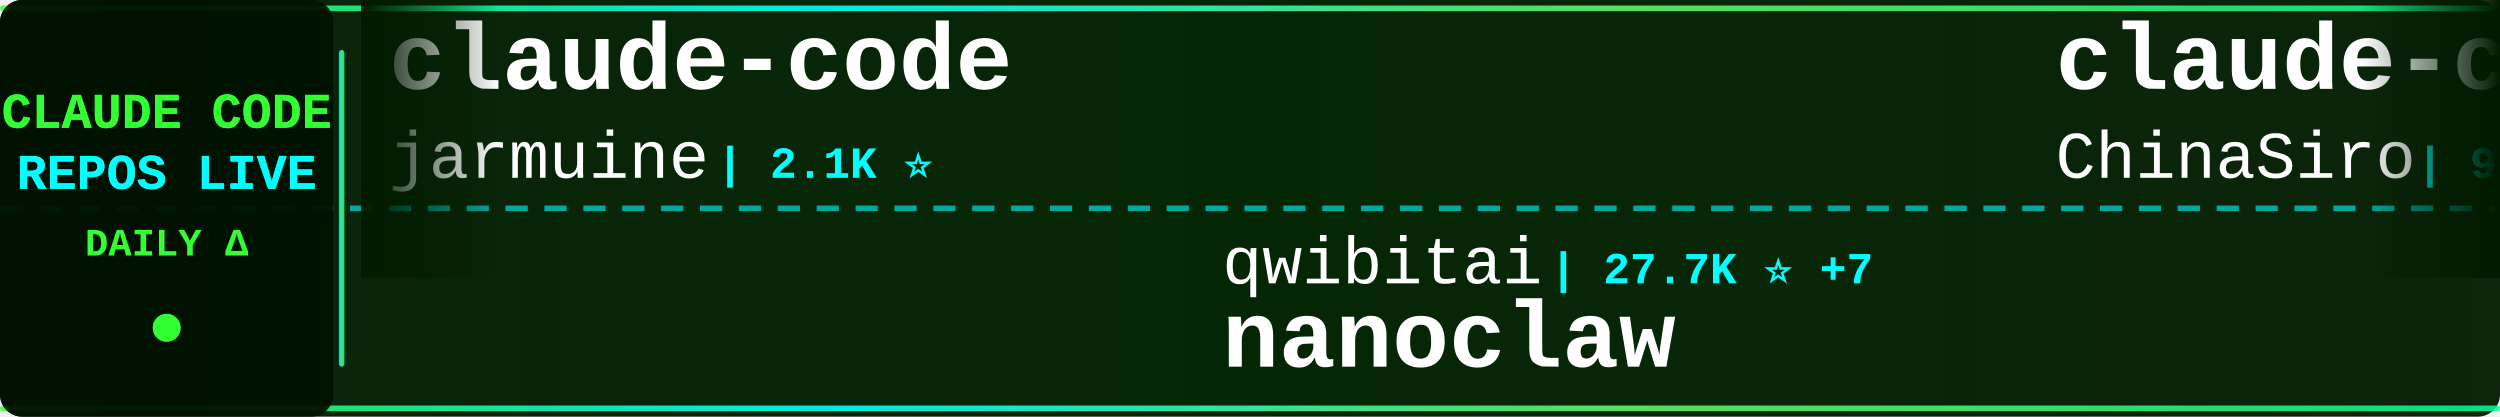
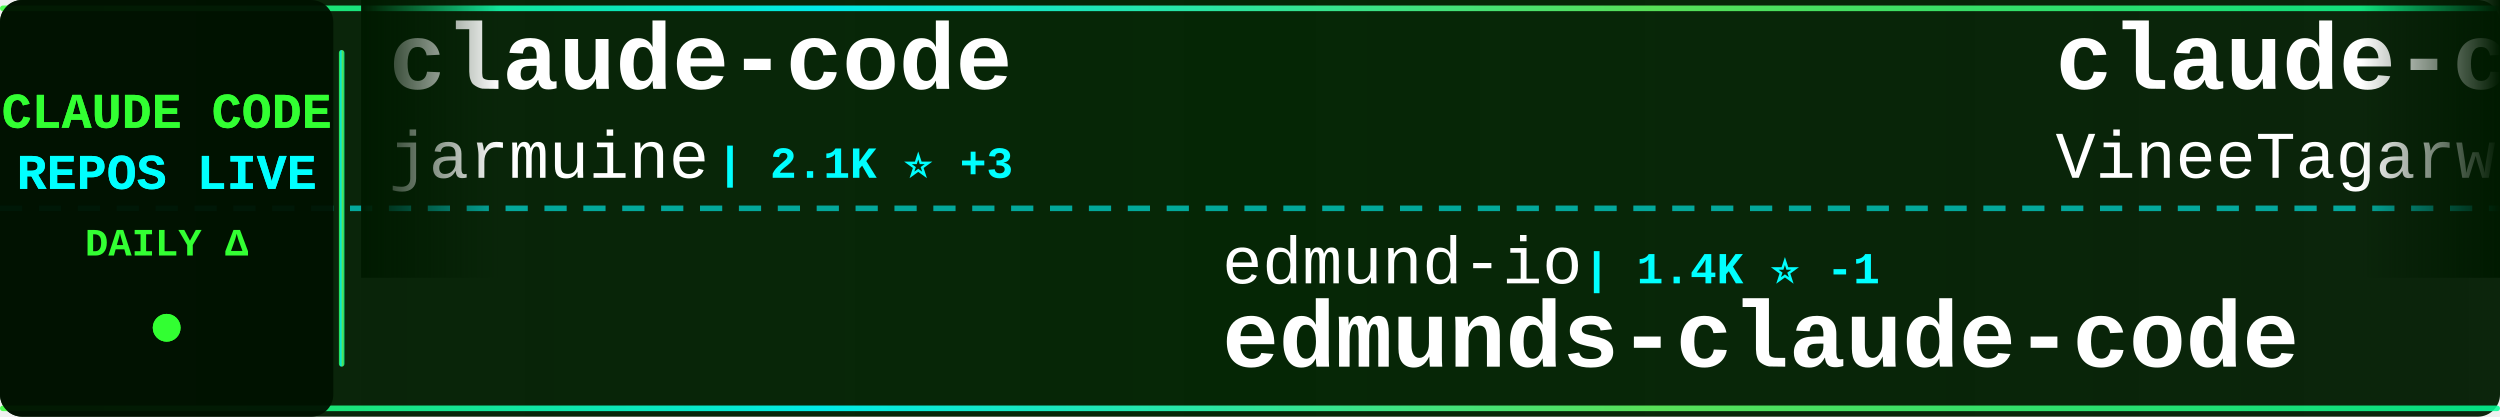
<svg xmlns="http://www.w3.org/2000/svg" width="900" height="150">
  <defs>
    <linearGradient id="tickerBg" x1="0%" y1="0%" x2="100%" y2="0%">
      <stop offset="0%" style="stop-color:#001a00;stop-opacity:0.95" />
      <stop offset="50%" style="stop-color:#002200;stop-opacity:0.98" />
      <stop offset="100%" style="stop-color:#001a00;stop-opacity:0.95" />
    </linearGradient>
    <linearGradient id="borderGrad" x1="0%" y1="0%" x2="100%" y2="0%">
      <stop offset="0%" style="stop-color:#33ff33;stop-opacity:0.85">
        <animate attributeName="stop-opacity" values="0.85;1;0.85" dur="2s" repeatCount="indefinite" />
      </stop>
      <stop offset="33%" style="stop-color:#00ffff;stop-opacity:0.9">
        <animate attributeName="stop-opacity" values="0.9;1;0.9" dur="2.2s" repeatCount="indefinite" />
      </stop>
      <stop offset="66%" style="stop-color:#66ff66;stop-opacity:0.85">
        <animate attributeName="stop-opacity" values="0.85;1;0.85" dur="1.8s" repeatCount="indefinite" />
      </stop>
      <stop offset="100%" style="stop-color:#00ff99;stop-opacity:0.85">
        <animate attributeName="stop-opacity" values="0.85;1;0.85" dur="2s" repeatCount="indefinite" />
      </stop>
    </linearGradient>
    <filter id="textGlow">
      <feGaussianBlur stdDeviation="0.1" result="coloredBlur" />
      <feMerge>
        <feMergeNode in="coloredBlur" />
        <feMergeNode in="SourceGraphic" />
      </feMerge>
    </filter>
    <filter id="metricGlow">
      <feGaussianBlur stdDeviation="0.2" result="coloredBlur" />
      <feMerge>
        <feMergeNode in="coloredBlur" />
        <feMergeNode in="SourceGraphic" />
      </feMerge>
    </filter>
    <linearGradient id="leftFade" x1="0%" y1="0%" x2="100%" y2="0%">
      <stop offset="0%" style="stop-color:#001a00;stop-opacity:1" />
      <stop offset="100%" style="stop-color:#001a00;stop-opacity:0" />
    </linearGradient>
    <linearGradient id="rightFade" x1="0%" y1="0%" x2="100%" y2="0%">
      <stop offset="0%" style="stop-color:#001a00;stop-opacity:0" />
      <stop offset="100%" style="stop-color:#001a00;stop-opacity:1" />
    </linearGradient>
  </defs>
  <rect width="900" height="150" fill="url(#tickerBg)" rx="8" />
  <rect x="0" y="2" width="900" height="2" fill="url(#borderGrad)" rx="1" />
  <rect x="0" y="146" width="900" height="2" fill="url(#borderGrad)" rx="1" />
  <line x1="0" y1="75" x2="900" y2="75" stroke="#00ffff" stroke-width="2" stroke-dasharray="8 6" opacity="0.6" />
  <rect x="0" y="0" width="120" height="150" fill="#001100" opacity="0.95" rx="8" />
  <text x="60" y="46" font-family="'Courier New', monospace" font-size="18" font-weight="bold" fill="#33ff33" text-anchor="middle" filter="url(#textGlow)">
    CLAUDE CODE
  </text>
  <text x="60" y="68" font-family="'Courier New', monospace" font-size="18" font-weight="bold" fill="#00ffff" text-anchor="middle" filter="url(#textGlow)">
    REPOS LIVE
  </text>
  <text x="60" y="92" font-family="'Courier New', monospace" font-size="14" font-weight="bold" fill="#33ff33" text-anchor="middle">
    DAILY Δ
  </text>
  <circle cx="60" cy="118" r="5" fill="#33ff33" filter="url(#metricGlow)">
    <animate attributeName="r" values="4;6;4" dur="1.5s" repeatCount="indefinite" />
    <animate attributeName="opacity" values="0.6;1;0.6" dur="1.5s" repeatCount="indefinite" />
  </circle>
  <rect x="122" y="18" width="2" height="114" fill="url(#borderGrad)" rx="1" />
  <clipPath id="tickerClip">
    <rect x="130" y="0" width="770" height="150" />
  </clipPath>
  <g clip-path="url(#tickerClip)">
    <g id="tickerItems">
      <animateTransform attributeName="transform" attributeType="XML" type="translate" from="0 0" to="-3000 0" dur="54s" repeatCount="indefinite" />
      <g transform="translate(0, 0)">
        <text x="140" y="32" font-family="'Courier New', monospace" font-size="34" font-weight="bold" fill="#ffffff">claude-code</text>
        <text x="140" y="64" font-family="'Courier New', monospace" font-size="24" font-weight="normal" fill="#ffffff" opacity="1.0">jarmuine</text>
-         <text x="258" y="64" font-family="'Courier New', monospace" font-size="16" font-weight="bold" fill="#00ffff"> | 2.1K ⭐</text>
+         <text x="258" y="64" font-family="'Courier New', monospace" font-size="16" font-weight="bold" fill="#00ffff"> | 2.1K ⭐ +3</text>
      </g>
      <g transform="translate(300, 0)">
-         <text x="140" y="102" font-family="'Courier New', monospace" font-size="24" font-weight="normal" fill="#ffffff" opacity="1.0">qwibitai</text>
-         <text x="258" y="102" font-family="'Courier New', monospace" font-size="16" font-weight="bold" fill="#00ffff"> | 27.7K ⭐ +7</text>
-         <text x="140" y="132" font-family="'Courier New', monospace" font-size="34" font-weight="bold" fill="#ffffff">nanoclaw</text>
+         <text x="140" y="102" font-family="'Courier New', monospace" font-size="24" font-weight="normal" fill="#ffffff" opacity="1.0">edmund-io</text>
+         <text x="270" y="102" font-family="'Courier New', monospace" font-size="16" font-weight="bold" fill="#00ffff"> | 1.4K ⭐ -1</text>
+         <text x="140" y="132" font-family="'Courier New', monospace" font-size="34" font-weight="bold" fill="#ffffff">edmunds-claude-code</text>
      </g>
      <g transform="translate(600, 0)">
-         <text x="140" y="32" font-family="'Courier New', monospace" font-size="34" font-weight="bold" fill="#ffffff">claude-code-sourcemap</text>
-         <text x="140" y="64" font-family="'Courier New', monospace" font-size="24" font-weight="normal" fill="#ffffff" opacity="1.0">ChinaSiro</text>
-         <text x="270" y="64" font-family="'Courier New', monospace" font-size="16" font-weight="bold" fill="#00ffff"> | 9.0K ⭐ +4</text>
+         <text x="140" y="32" font-family="'Courier New', monospace" font-size="34" font-weight="bold" fill="#ffffff">claude-code</text>
+         <text x="140" y="64" font-family="'Courier New', monospace" font-size="24" font-weight="normal" fill="#ffffff" opacity="1.0">VineeTagarwaL-code</text>
+         <text x="378" y="64" font-family="'Courier New', monospace" font-size="16" font-weight="bold" fill="#00ffff"> | 273 ⭐</text>
      </g>
      <g transform="translate(900, 0)">
-         <text x="140" y="102" font-family="'Courier New', monospace" font-size="24" font-weight="normal" fill="#ffffff" opacity="1.0">https-deeplearning-ai</text>
-         <text x="414" y="102" font-family="'Courier New', monospace" font-size="16" font-weight="bold" fill="#00ffff"> | 492 ⭐</text>
-         <text x="140" y="132" font-family="'Courier New', monospace" font-size="34" font-weight="bold" fill="#ffffff">sc-claude-code-files</text>
+         <text x="140" y="102" font-family="'Courier New', monospace" font-size="24" font-weight="normal" fill="#ffffff" opacity="1.0">T-Lab-CUHKSZ</text>
+         <text x="306" y="102" font-family="'Courier New', monospace" font-size="16" font-weight="bold" fill="#00ffff"> | 291 ⭐</text>
+         <text x="140" y="132" font-family="'Courier New', monospace" font-size="34" font-weight="bold" fill="#ffffff">claude-code</text>
      </g>
      <g transform="translate(1200, 0)">
-         <text x="140" y="32" font-family="'Courier New', monospace" font-size="34" font-weight="bold" fill="#ffffff">happy</text>
-         <text x="140" y="64" font-family="'Courier New', monospace" font-size="24" font-weight="normal" fill="#ffffff" opacity="1.0">slopus</text>
-         <text x="234" y="64" font-family="'Courier New', monospace" font-size="16" font-weight="bold" fill="#00ffff"> | 19.0K ⭐ +30</text>
+         <text x="140" y="32" font-family="'Courier New', monospace" font-size="34" font-weight="bold" fill="#ffffff">claude-code-settings</text>
+         <text x="140" y="64" font-family="'Courier New', monospace" font-size="24" font-weight="normal" fill="#ffffff" opacity="1.0">feiskyer</text>
+         <text x="258" y="64" font-family="'Courier New', monospace" font-size="16" font-weight="bold" fill="#00ffff"> | 1.5K ⭐ +1</text>
      </g>
      <g transform="translate(1500, 0)">
-         <text x="140" y="102" font-family="'Courier New', monospace" font-size="24" font-weight="normal" fill="#ffffff" opacity="1.0">alirezarezvani</text>
-         <text x="330" y="102" font-family="'Courier New', monospace" font-size="16" font-weight="bold" fill="#00ffff"> | 12.4K ⭐ +36</text>
-         <text x="140" y="132" font-family="'Courier New', monospace" font-size="34" font-weight="bold" fill="#ffffff">claude-skills</text>
+         <text x="140" y="102" font-family="'Courier New', monospace" font-size="24" font-weight="normal" fill="#ffffff" opacity="1.0">andrew-kramer-inno</text>
+         <text x="378" y="102" font-family="'Courier New', monospace" font-size="16" font-weight="bold" fill="#00ffff"> | 576 ⭐</text>
+         <text x="140" y="132" font-family="'Courier New', monospace" font-size="34" font-weight="bold" fill="#ffffff">claude-code-source-build</text>
      </g>
      <g transform="translate(1800, 0)">
-         <text x="140" y="32" font-family="'Courier New', monospace" font-size="34" font-weight="bold" fill="#ffffff">everything-claude-code</text>
-         <text x="140" y="64" font-family="'Courier New', monospace" font-size="24" font-weight="normal" fill="#ffffff" opacity="1.0">affaan-m</text>
-         <text x="258" y="64" font-family="'Courier New', monospace" font-size="16" font-weight="bold" fill="#00ffff"> | 164.6K ⭐ +317</text>
+         <text x="140" y="32" font-family="'Courier New', monospace" font-size="34" font-weight="bold" fill="#ffffff">claude-code</text>
+         <text x="140" y="64" font-family="'Courier New', monospace" font-size="24" font-weight="normal" fill="#ffffff" opacity="1.0">yasasbanukaofficial</text>
+         <text x="390" y="64" font-family="'Courier New', monospace" font-size="16" font-weight="bold" fill="#00ffff"> | 2.8K ⭐ +7</text>
      </g>
      <g transform="translate(2100, 0)">
-         <text x="140" y="102" font-family="'Courier New', monospace" font-size="24" font-weight="normal" fill="#ffffff" opacity="1.0">fuergaosi233</text>
-         <text x="306" y="102" font-family="'Courier New', monospace" font-size="16" font-weight="bold" fill="#00ffff"> | 2.5K ⭐</text>
-         <text x="140" y="132" font-family="'Courier New', monospace" font-size="34" font-weight="bold" fill="#ffffff">claude-code-proxy</text>
+         <text x="140" y="102" font-family="'Courier New', monospace" font-size="24" font-weight="normal" fill="#ffffff" opacity="1.0">KimYx0207</text>
+         <text x="270" y="102" font-family="'Courier New', monospace" font-size="16" font-weight="bold" fill="#00ffff"> | 3.5K ⭐ +5</text>
+         <text x="140" y="132" font-family="'Courier New', monospace" font-size="34" font-weight="bold" fill="#ffffff">Claude-Code-x-OpenClaw-G...</text>
      </g>
      <g transform="translate(2400, 0)">
-         <text x="140" y="32" font-family="'Courier New', monospace" font-size="34" font-weight="bold" fill="#ffffff">ralph-claude-code</text>
-         <text x="140" y="64" font-family="'Courier New', monospace" font-size="24" font-weight="normal" fill="#ffffff" opacity="1.0">frankbria</text>
-         <text x="270" y="64" font-family="'Courier New', monospace" font-size="16" font-weight="bold" fill="#00ffff"> | 8.8K ⭐ +2</text>
+         <text x="140" y="32" font-family="'Courier New', monospace" font-size="34" font-weight="bold" fill="#ffffff">cc-switch</text>
+         <text x="140" y="64" font-family="'Courier New', monospace" font-size="24" font-weight="normal" fill="#ffffff" opacity="1.0">farion1231</text>
+         <text x="282" y="64" font-family="'Courier New', monospace" font-size="16" font-weight="bold" fill="#00ffff"> | 49.7K ⭐ +260</text>
      </g>
      <g transform="translate(2700, 0)">
-         <text x="140" y="102" font-family="'Courier New', monospace" font-size="24" font-weight="normal" fill="#ffffff" opacity="1.0">LING71671</text>
-         <text x="270" y="102" font-family="'Courier New', monospace" font-size="16" font-weight="bold" fill="#00ffff"> | 769 ⭐ +2</text>
-         <text x="140" y="132" font-family="'Courier New', monospace" font-size="34" font-weight="bold" fill="#ffffff">Open-ClaudeCode</text>
+         <text x="140" y="102" font-family="'Courier New', monospace" font-size="24" font-weight="normal" fill="#ffffff" opacity="1.0">zstmfhy</text>
+         <text x="246" y="102" font-family="'Courier New', monospace" font-size="16" font-weight="bold" fill="#00ffff"> | 190 ⭐ -1</text>
+         <text x="140" y="132" font-family="'Courier New', monospace" font-size="34" font-weight="bold" fill="#ffffff">Claude-code</text>
      </g>
      <g transform="translate(3000, 0)">
        <text x="140" y="32" font-family="'Courier New', monospace" font-size="34" font-weight="bold" fill="#ffffff">claude-code</text>
        <text x="140" y="64" font-family="'Courier New', monospace" font-size="24" font-weight="normal" fill="#ffffff" opacity="1.0">jarmuine</text>
-         <text x="258" y="64" font-family="'Courier New', monospace" font-size="16" font-weight="bold" fill="#00ffff"> | 2.1K ⭐</text>
+         <text x="258" y="64" font-family="'Courier New', monospace" font-size="16" font-weight="bold" fill="#00ffff"> | 2.1K ⭐ +3</text>
      </g>
      <g transform="translate(3300, 0)">
-         <text x="140" y="102" font-family="'Courier New', monospace" font-size="24" font-weight="normal" fill="#ffffff" opacity="1.0">qwibitai</text>
-         <text x="258" y="102" font-family="'Courier New', monospace" font-size="16" font-weight="bold" fill="#00ffff"> | 27.7K ⭐ +7</text>
-         <text x="140" y="132" font-family="'Courier New', monospace" font-size="34" font-weight="bold" fill="#ffffff">nanoclaw</text>
+         <text x="140" y="102" font-family="'Courier New', monospace" font-size="24" font-weight="normal" fill="#ffffff" opacity="1.0">edmund-io</text>
+         <text x="270" y="102" font-family="'Courier New', monospace" font-size="16" font-weight="bold" fill="#00ffff"> | 1.4K ⭐ -1</text>
+         <text x="140" y="132" font-family="'Courier New', monospace" font-size="34" font-weight="bold" fill="#ffffff">edmunds-claude-code</text>
      </g>
      <g transform="translate(3600, 0)">
-         <text x="140" y="32" font-family="'Courier New', monospace" font-size="34" font-weight="bold" fill="#ffffff">claude-code-sourcemap</text>
-         <text x="140" y="64" font-family="'Courier New', monospace" font-size="24" font-weight="normal" fill="#ffffff" opacity="1.0">ChinaSiro</text>
-         <text x="270" y="64" font-family="'Courier New', monospace" font-size="16" font-weight="bold" fill="#00ffff"> | 9.0K ⭐ +4</text>
+         <text x="140" y="32" font-family="'Courier New', monospace" font-size="34" font-weight="bold" fill="#ffffff">claude-code</text>
+         <text x="140" y="64" font-family="'Courier New', monospace" font-size="24" font-weight="normal" fill="#ffffff" opacity="1.0">VineeTagarwaL-code</text>
+         <text x="378" y="64" font-family="'Courier New', monospace" font-size="16" font-weight="bold" fill="#00ffff"> | 273 ⭐</text>
      </g>
      <g transform="translate(3900, 0)">
-         <text x="140" y="102" font-family="'Courier New', monospace" font-size="24" font-weight="normal" fill="#ffffff" opacity="1.0">https-deeplearning-ai</text>
-         <text x="414" y="102" font-family="'Courier New', monospace" font-size="16" font-weight="bold" fill="#00ffff"> | 492 ⭐</text>
-         <text x="140" y="132" font-family="'Courier New', monospace" font-size="34" font-weight="bold" fill="#ffffff">sc-claude-code-files</text>
+         <text x="140" y="102" font-family="'Courier New', monospace" font-size="24" font-weight="normal" fill="#ffffff" opacity="1.0">T-Lab-CUHKSZ</text>
+         <text x="306" y="102" font-family="'Courier New', monospace" font-size="16" font-weight="bold" fill="#00ffff"> | 291 ⭐</text>
+         <text x="140" y="132" font-family="'Courier New', monospace" font-size="34" font-weight="bold" fill="#ffffff">claude-code</text>
      </g>
    </g>
  </g>
  <rect x="130" y="0" width="50" height="100" fill="url(#leftFade)" />
  <rect x="850" y="0" width="50" height="100" fill="url(#rightFade)" />
</svg>
